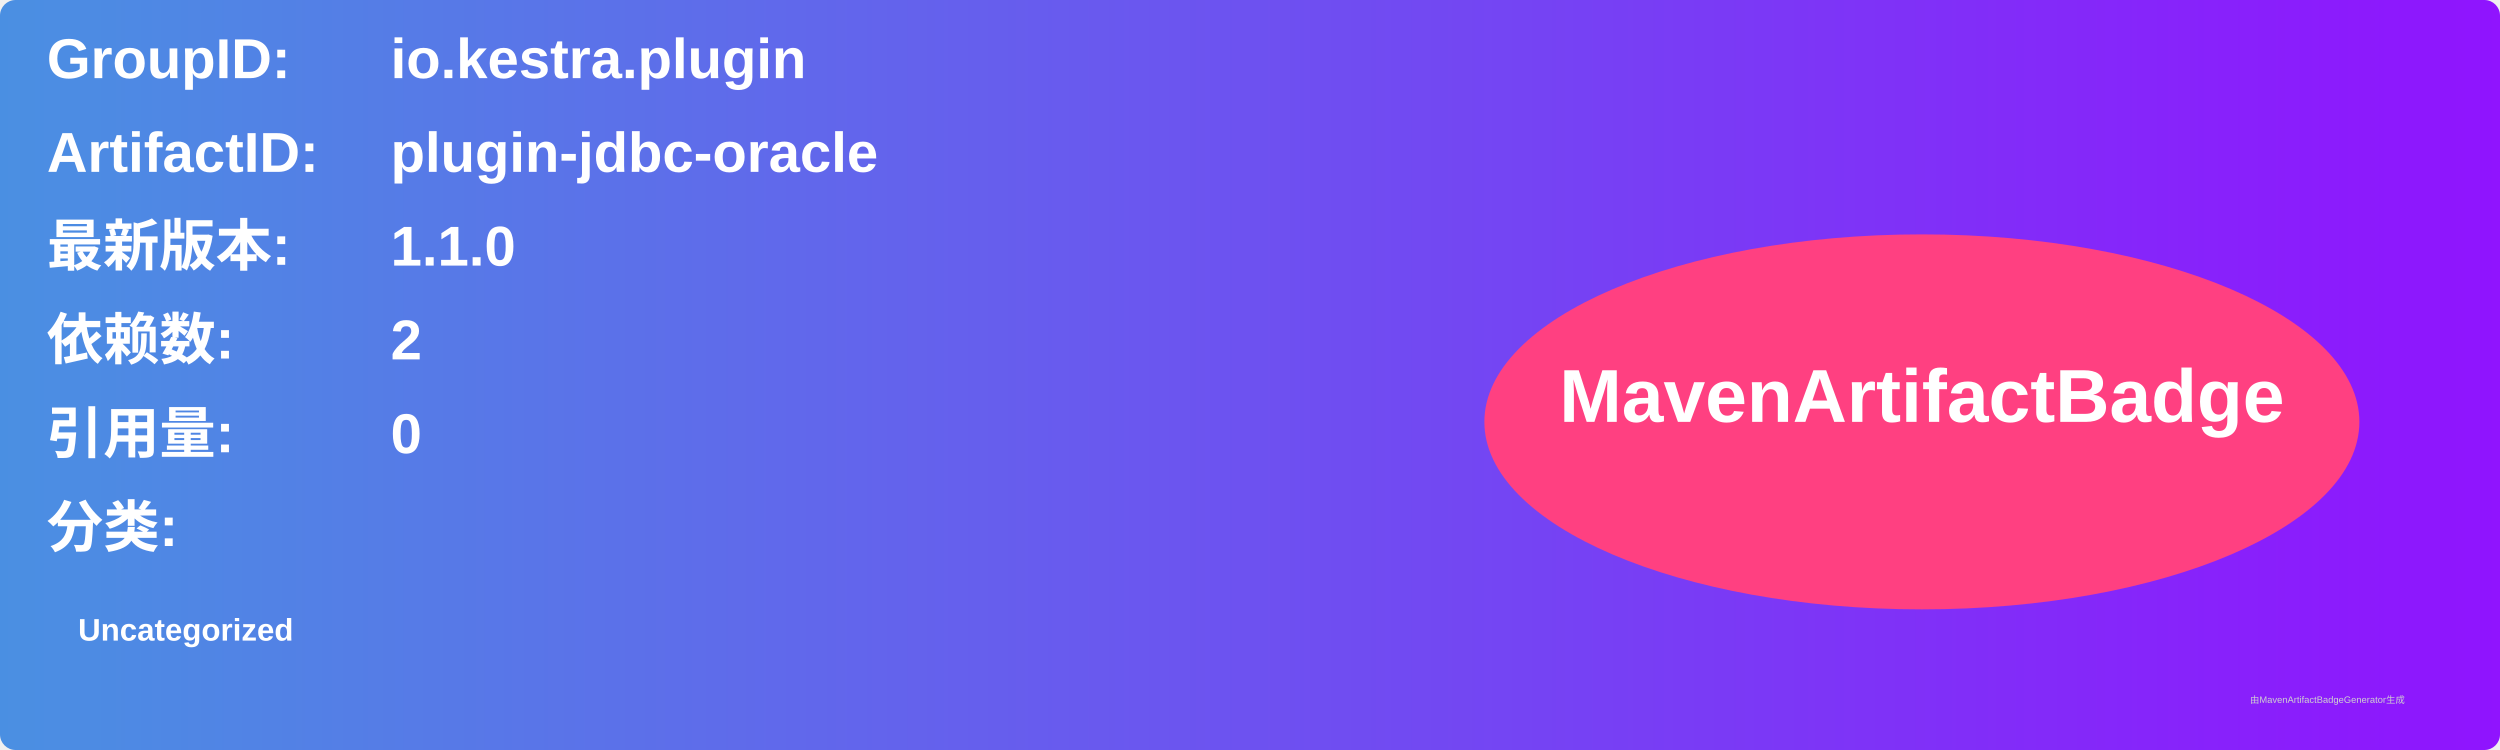
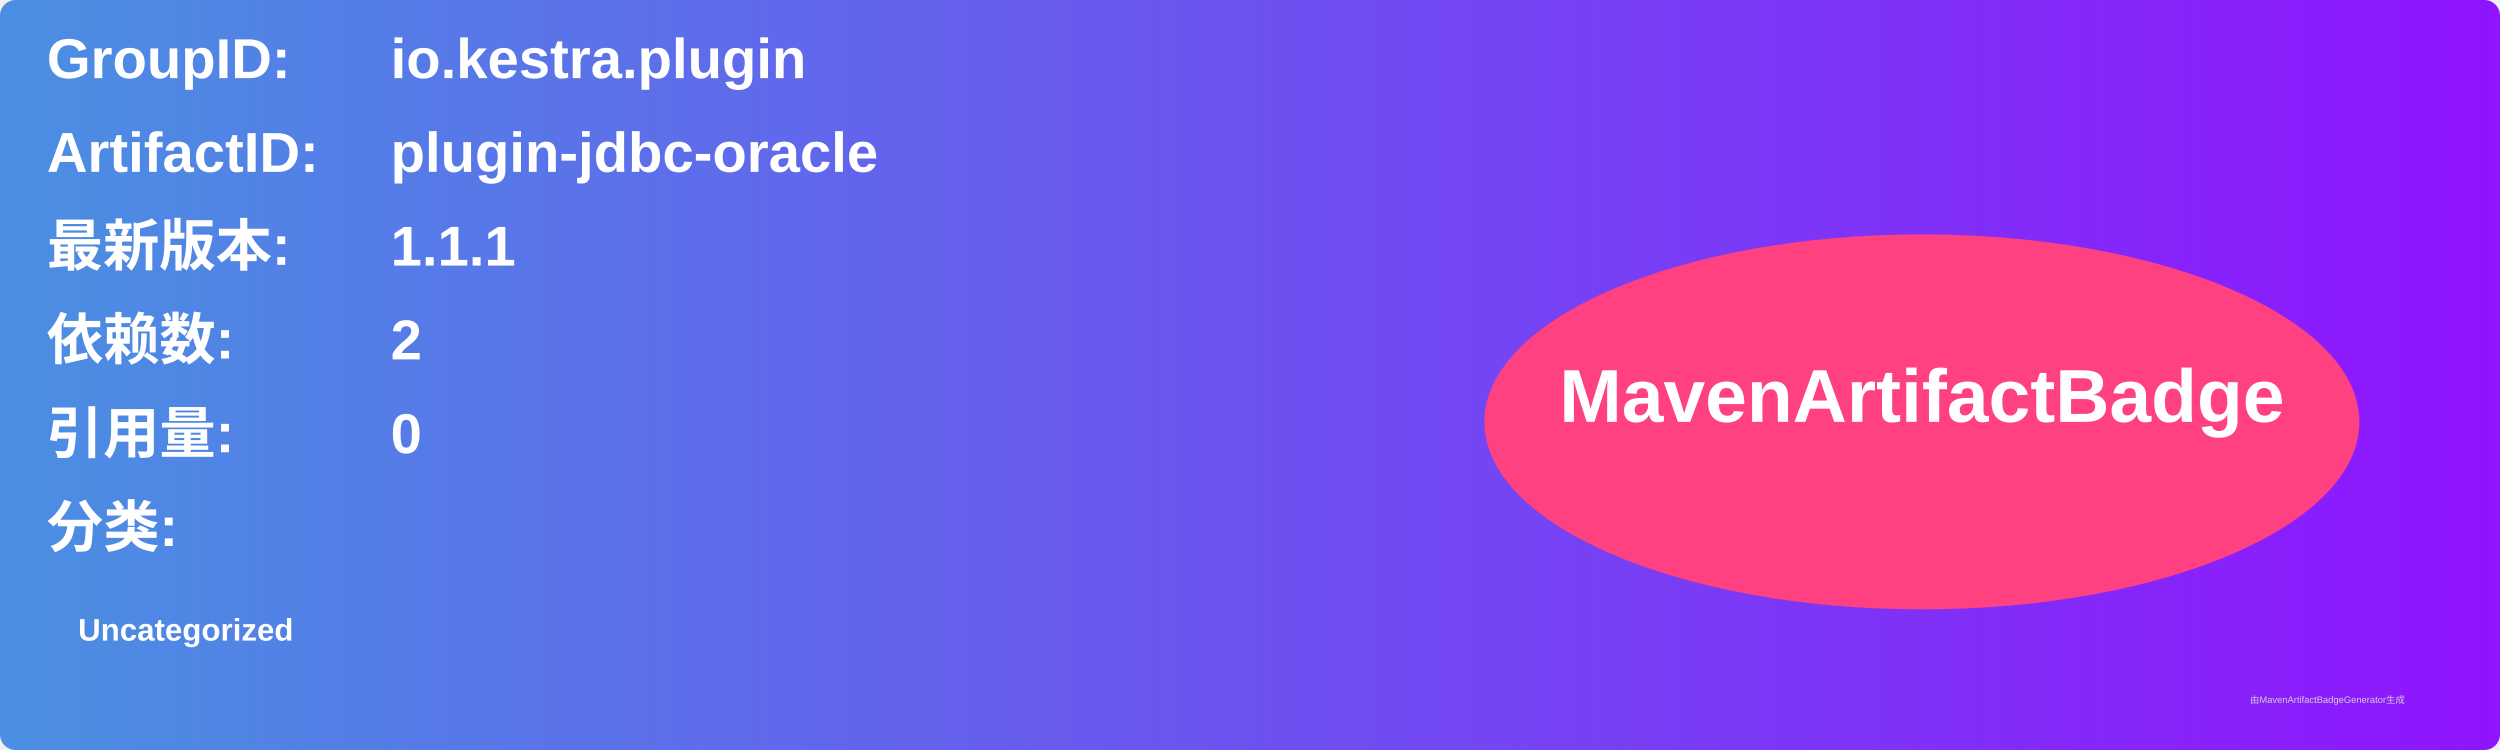
<svg xmlns="http://www.w3.org/2000/svg" width="800" height="240" viewBox="0 0 800 240">
  <linearGradient id="grad" x1="0%" y1="0%" x2="100%" y2="0%">
    <stop offset="0%" stop-color="#4a90e2" />
    <stop offset="100%" stop-color="#9013fe" />
  </linearGradient>
  <rect width="100%" height="100%" rx="5" ry="5" fill="url(#grad)" />
  <g transform="translate(15, 15)">
    <text x="0" y="10" font-family="Arial" font-size="18" fill="white" font-weight="bold" width="260">GroupID:</text>
    <text x="110" y="10" font-family="Arial" font-size="18" fill="white" font-weight="bold" width="460">io.kestra.plugin</text>
    <text x="0" y="40" font-family="Arial" font-size="18" fill="white" font-weight="bold" width="260">ArtifactID:</text>
    <text x="110" y="40" font-family="Arial" font-size="18" fill="white" font-weight="bold" width="460">plugin-jdbc-oracle</text>
    <text x="0" y="70" font-family="Arial" font-size="18" fill="white" font-weight="bold">最新版本:</text>
    <text x="110" y="70" font-family="Arial" font-size="18" fill="white" font-weight="bold">
-       <tspan font-weight="bold">1.1.0</tspan>
+       <tspan font-weight="bold">1.1.1</tspan>
    </text>
    <text x="0" y="100" font-family="Arial" font-size="18" fill="white" font-weight="bold">依赖数: </text>
    <text x="110" y="100" font-family="Arial" font-size="18" fill="white">
      <tspan font-weight="bold">2</tspan>
    </text>
    <text x="0" y="130" font-family="Arial" font-size="18" fill="white" font-weight="bold">引用量: </text>
    <text x="110" y="130" font-family="Arial" font-size="18" fill="white">
      <tspan font-weight="bold">0</tspan>
    </text>
    <text x="0" y="160" font-family="Arial" font-size="18" fill="white" font-weight="bold">分类:</text>
    <text x="10" y="190" font-family="Arial" font-size="10" fill="white">
      <tspan font-weight="bold">Uncategorized</tspan>
    </text>
    <ellipse cx="600" cy="120" rx="140" ry="60" fill="#ff4081" />
    <text x="600" y="120" text-anchor="middle" font-family="Arial" font-size="24" fill="white" font-weight="bold">MavenArtifactBadge</text>
  </g>
  <text x="720" y="225" font-family="Arial" font-size="3" fill="#d0d0d0">由MavenArtifactBadgeGenerator生成</text>
</svg>
